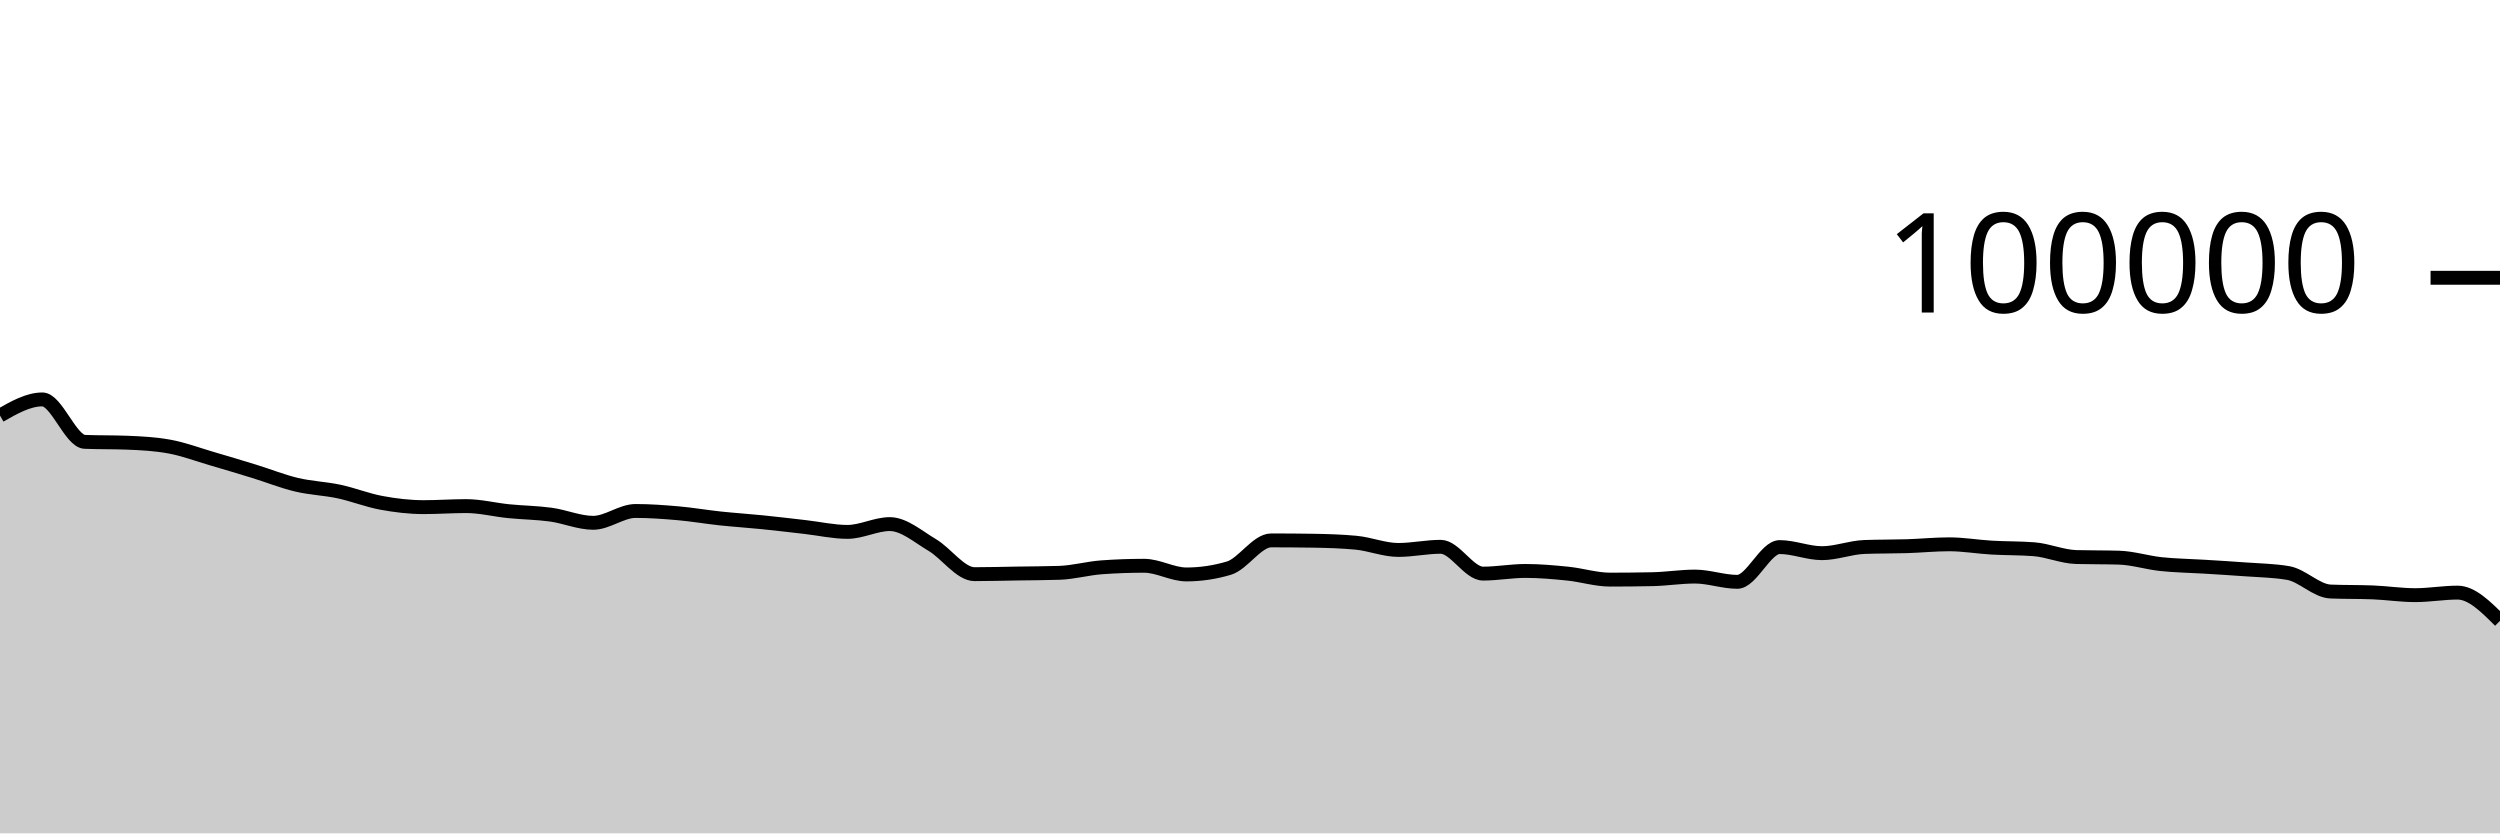
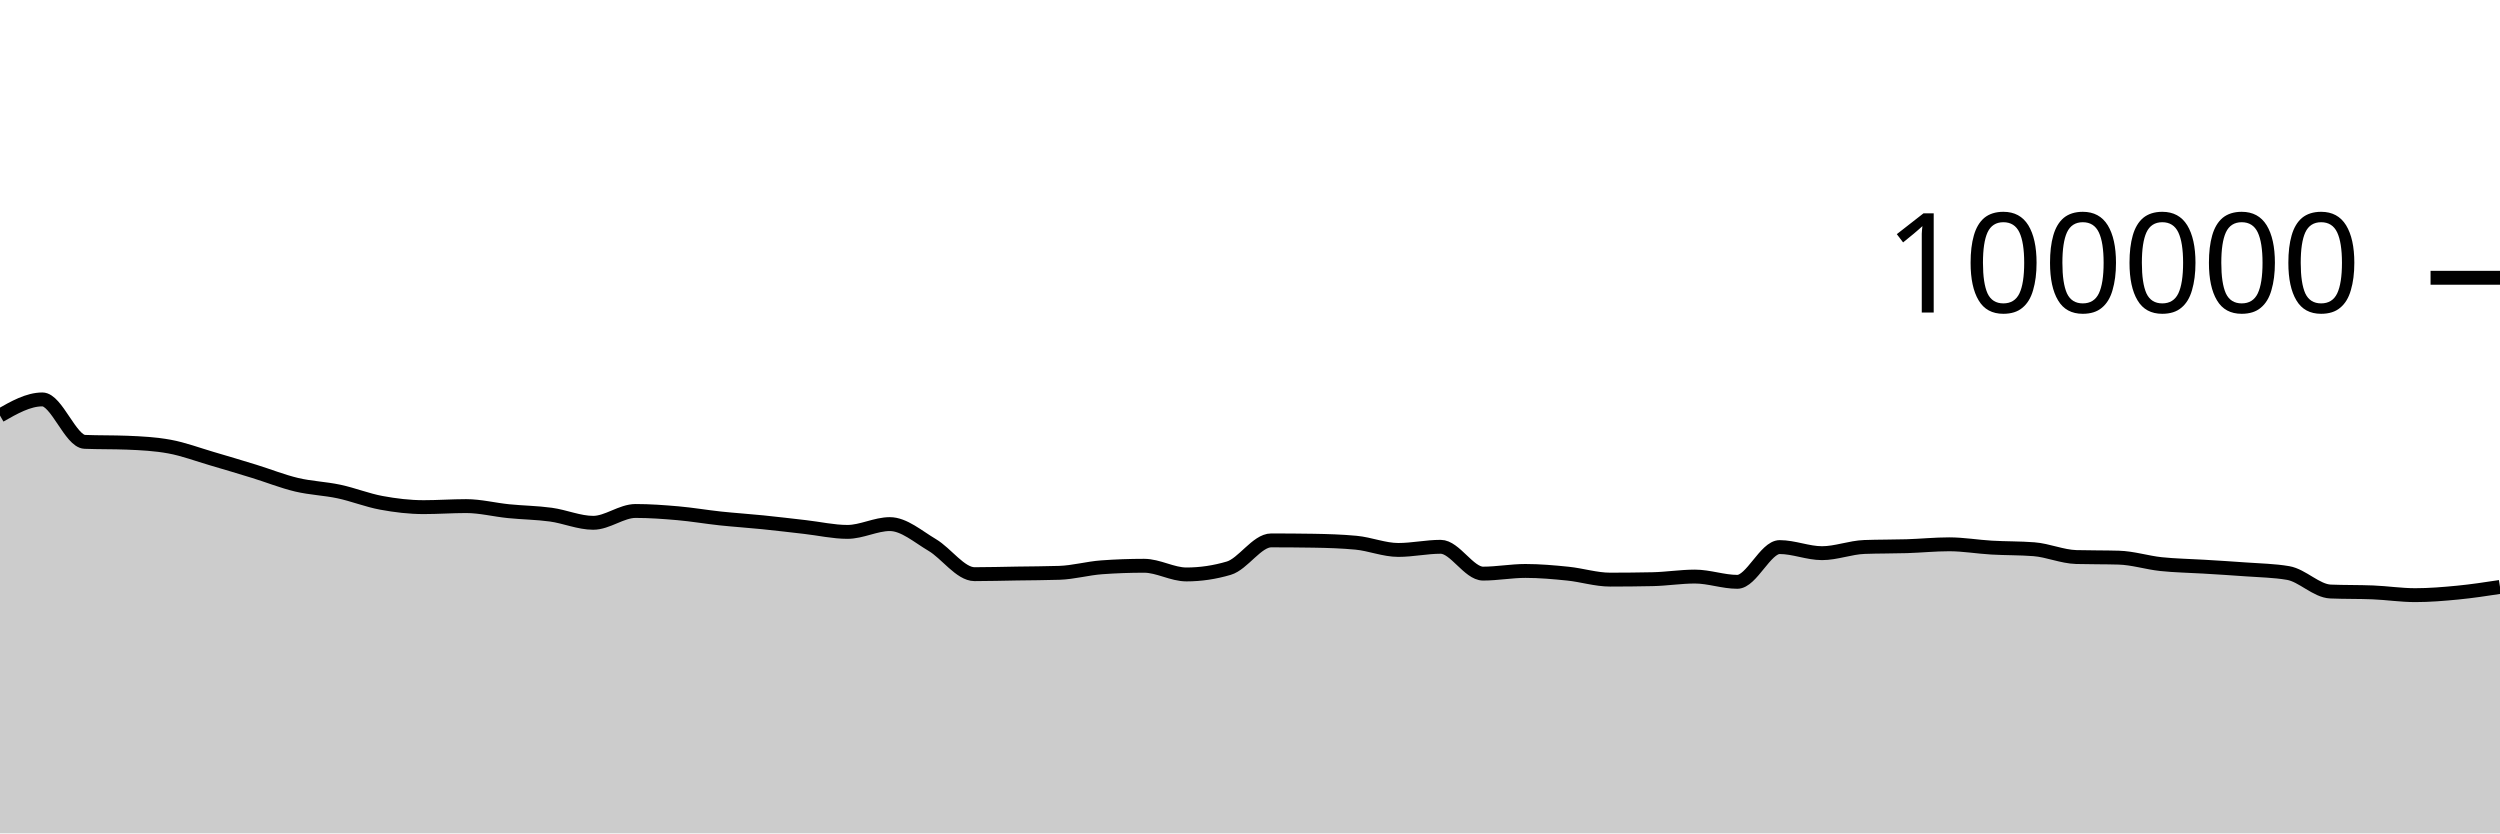
<svg xmlns="http://www.w3.org/2000/svg" viewBox="0 0 180 60">
  <g transform="translate(0,20)">
-     <path class="area" fill="rgba(0, 0, 0, 0.2)" d="M0,9.919C1.017,9.339,2.034,8.758,3.051,8.758C4.068,8.758,5.085,11.774,6.102,11.814C7.119,11.854,8.136,11.834,9.153,11.874C10.169,11.914,11.186,11.968,12.203,12.154C13.22,12.34,14.237,12.725,15.254,13.022C16.271,13.32,17.288,13.624,18.305,13.937C19.322,14.251,20.339,14.66,21.356,14.902C22.373,15.144,23.39,15.173,24.407,15.39C25.424,15.607,26.441,16.017,27.458,16.204C28.475,16.392,29.492,16.514,30.508,16.514C31.525,16.514,32.542,16.439,33.559,16.439C34.576,16.439,35.593,16.702,36.61,16.804C37.627,16.907,38.644,16.915,39.661,17.054C40.678,17.194,41.695,17.642,42.712,17.642C43.729,17.642,44.746,16.79,45.763,16.79C46.78,16.79,47.797,16.865,48.814,16.954C49.831,17.044,50.847,17.219,51.864,17.328C52.881,17.436,53.898,17.501,54.915,17.604C55.932,17.707,56.949,17.83,57.966,17.946C58.983,18.061,60,18.296,61.017,18.296C62.034,18.296,63.051,17.735,64.068,17.735C65.085,17.735,66.102,18.638,67.119,19.238C68.136,19.839,69.153,21.34,70.169,21.34C71.186,21.34,72.203,21.31,73.22,21.294C74.237,21.278,75.254,21.278,76.271,21.244C77.288,21.211,78.305,20.92,79.322,20.846C80.339,20.772,81.356,20.735,82.373,20.735C83.39,20.735,84.407,21.36,85.424,21.36C86.441,21.36,87.458,21.209,88.475,20.908C89.492,20.607,90.508,18.908,91.525,18.908C92.542,18.908,93.559,18.916,94.576,18.932C95.593,18.949,96.61,18.98,97.627,19.075C98.644,19.17,99.661,19.596,100.678,19.596C101.695,19.596,102.712,19.369,103.729,19.369C104.746,19.369,105.763,21.3,106.78,21.3C107.797,21.3,108.814,21.108,109.831,21.108C110.847,21.108,111.864,21.198,112.881,21.302C113.898,21.406,114.915,21.733,115.932,21.733C116.949,21.733,117.966,21.722,118.983,21.701C120,21.68,121.017,21.513,122.034,21.513C123.051,21.513,124.068,21.892,125.085,21.892C126.102,21.892,127.119,19.39,128.136,19.39C129.153,19.39,130.169,19.828,131.186,19.828C132.203,19.828,133.22,19.419,134.237,19.382C135.254,19.344,136.271,19.357,137.288,19.326C138.305,19.294,139.322,19.19,140.339,19.19C141.356,19.19,142.373,19.368,143.39,19.427C144.407,19.486,145.424,19.466,146.441,19.544C147.458,19.623,148.475,20.079,149.492,20.107C150.508,20.135,151.525,20.121,152.542,20.15C153.559,20.178,154.576,20.508,155.593,20.616C156.61,20.724,157.627,20.735,158.644,20.798C159.661,20.861,160.678,20.919,161.695,20.996C162.712,21.072,163.729,21.083,164.746,21.257C165.763,21.431,166.78,22.548,167.797,22.59C168.814,22.632,169.831,22.611,170.847,22.652C171.864,22.694,172.881,22.851,173.898,22.851C174.915,22.851,175.932,22.668,176.949,22.668C177.966,22.668,178.983,23.685,180,24.702L180,40C178.983,40,177.966,40,176.949,40C175.932,40,174.915,40,173.898,40C172.881,40,171.864,40,170.847,40C169.831,40,168.814,40,167.797,40C166.78,40,165.763,40,164.746,40C163.729,40,162.712,40,161.695,40C160.678,40,159.661,40,158.644,40C157.627,40,156.61,40,155.593,40C154.576,40,153.559,40,152.542,40C151.525,40,150.508,40,149.492,40C148.475,40,147.458,40,146.441,40C145.424,40,144.407,40,143.39,40C142.373,40,141.356,40,140.339,40C139.322,40,138.305,40,137.288,40C136.271,40,135.254,40,134.237,40C133.22,40,132.203,40,131.186,40C130.169,40,129.153,40,128.136,40C127.119,40,126.102,40,125.085,40C124.068,40,123.051,40,122.034,40C121.017,40,120,40,118.983,40C117.966,40,116.949,40,115.932,40C114.915,40,113.898,40,112.881,40C111.864,40,110.847,40,109.831,40C108.814,40,107.797,40,106.78,40C105.763,40,104.746,40,103.729,40C102.712,40,101.695,40,100.678,40C99.661,40,98.644,40,97.627,40C96.61,40,95.593,40,94.576,40C93.559,40,92.542,40,91.525,40C90.508,40,89.492,40,88.475,40C87.458,40,86.441,40,85.424,40C84.407,40,83.39,40,82.373,40C81.356,40,80.339,40,79.322,40C78.305,40,77.288,40,76.271,40C75.254,40,74.237,40,73.22,40C72.203,40,71.186,40,70.169,40C69.153,40,68.136,40,67.119,40C66.102,40,65.085,40,64.068,40C63.051,40,62.034,40,61.017,40C60,40,58.983,40,57.966,40C56.949,40,55.932,40,54.915,40C53.898,40,52.881,40,51.864,40C50.847,40,49.831,40,48.814,40C47.797,40,46.78,40,45.763,40C44.746,40,43.729,40,42.712,40C41.695,40,40.678,40,39.661,40C38.644,40,37.627,40,36.61,40C35.593,40,34.576,40,33.559,40C32.542,40,31.525,40,30.508,40C29.492,40,28.475,40,27.458,40C26.441,40,25.424,40,24.407,40C23.39,40,22.373,40,21.356,40C20.339,40,19.322,40,18.305,40C17.288,40,16.271,40,15.254,40C14.237,40,13.22,40,12.203,40C11.186,40,10.169,40,9.153,40C8.136,40,7.119,40,6.102,40C5.085,40,4.068,40,3.051,40C2.034,40,1.017,40,0,40Z" />
-     <path class="line" stroke="black" fill="none" d="M0,9.919C1.017,9.339,2.034,8.758,3.051,8.758C4.068,8.758,5.085,11.774,6.102,11.814C7.119,11.854,8.136,11.834,9.153,11.874C10.169,11.914,11.186,11.968,12.203,12.154C13.22,12.34,14.237,12.725,15.254,13.022C16.271,13.32,17.288,13.624,18.305,13.937C19.322,14.251,20.339,14.66,21.356,14.902C22.373,15.144,23.39,15.173,24.407,15.39C25.424,15.607,26.441,16.017,27.458,16.204C28.475,16.392,29.492,16.514,30.508,16.514C31.525,16.514,32.542,16.439,33.559,16.439C34.576,16.439,35.593,16.702,36.61,16.804C37.627,16.907,38.644,16.915,39.661,17.054C40.678,17.194,41.695,17.642,42.712,17.642C43.729,17.642,44.746,16.79,45.763,16.79C46.78,16.79,47.797,16.865,48.814,16.954C49.831,17.044,50.847,17.219,51.864,17.328C52.881,17.436,53.898,17.501,54.915,17.604C55.932,17.707,56.949,17.83,57.966,17.946C58.983,18.061,60,18.296,61.017,18.296C62.034,18.296,63.051,17.735,64.068,17.735C65.085,17.735,66.102,18.638,67.119,19.238C68.136,19.839,69.153,21.34,70.169,21.34C71.186,21.34,72.203,21.31,73.22,21.294C74.237,21.278,75.254,21.278,76.271,21.244C77.288,21.211,78.305,20.92,79.322,20.846C80.339,20.772,81.356,20.735,82.373,20.735C83.39,20.735,84.407,21.36,85.424,21.36C86.441,21.36,87.458,21.209,88.475,20.908C89.492,20.607,90.508,18.908,91.525,18.908C92.542,18.908,93.559,18.916,94.576,18.932C95.593,18.949,96.61,18.98,97.627,19.075C98.644,19.17,99.661,19.596,100.678,19.596C101.695,19.596,102.712,19.369,103.729,19.369C104.746,19.369,105.763,21.3,106.78,21.3C107.797,21.3,108.814,21.108,109.831,21.108C110.847,21.108,111.864,21.198,112.881,21.302C113.898,21.406,114.915,21.733,115.932,21.733C116.949,21.733,117.966,21.722,118.983,21.701C120,21.68,121.017,21.513,122.034,21.513C123.051,21.513,124.068,21.892,125.085,21.892C126.102,21.892,127.119,19.39,128.136,19.39C129.153,19.39,130.169,19.828,131.186,19.828C132.203,19.828,133.22,19.419,134.237,19.382C135.254,19.344,136.271,19.357,137.288,19.326C138.305,19.294,139.322,19.19,140.339,19.19C141.356,19.19,142.373,19.368,143.39,19.427C144.407,19.486,145.424,19.466,146.441,19.544C147.458,19.623,148.475,20.079,149.492,20.107C150.508,20.135,151.525,20.121,152.542,20.15C153.559,20.178,154.576,20.508,155.593,20.616C156.61,20.724,157.627,20.735,158.644,20.798C159.661,20.861,160.678,20.919,161.695,20.996C162.712,21.072,163.729,21.083,164.746,21.257C165.763,21.431,166.78,22.548,167.797,22.59C168.814,22.632,169.831,22.611,170.847,22.652C171.864,22.694,172.881,22.851,173.898,22.851C174.915,22.851,175.932,22.668,176.949,22.668C177.966,22.668,178.983,23.685,180,24.702" />
+     <path class="area" fill="rgba(0, 0, 0, 0.2)" d="M0,9.919C1.017,9.339,2.034,8.758,3.051,8.758C4.068,8.758,5.085,11.774,6.102,11.814C7.119,11.854,8.136,11.834,9.153,11.874C10.169,11.914,11.186,11.968,12.203,12.154C13.22,12.34,14.237,12.725,15.254,13.022C16.271,13.32,17.288,13.624,18.305,13.937C19.322,14.251,20.339,14.66,21.356,14.902C22.373,15.144,23.39,15.173,24.407,15.39C25.424,15.607,26.441,16.017,27.458,16.204C28.475,16.392,29.492,16.514,30.508,16.514C31.525,16.514,32.542,16.439,33.559,16.439C34.576,16.439,35.593,16.702,36.61,16.804C37.627,16.907,38.644,16.915,39.661,17.054C40.678,17.194,41.695,17.642,42.712,17.642C43.729,17.642,44.746,16.79,45.763,16.79C46.78,16.79,47.797,16.865,48.814,16.954C49.831,17.044,50.847,17.219,51.864,17.328C52.881,17.436,53.898,17.501,54.915,17.604C55.932,17.707,56.949,17.83,57.966,17.946C58.983,18.061,60,18.296,61.017,18.296C62.034,18.296,63.051,17.735,64.068,17.735C65.085,17.735,66.102,18.638,67.119,19.238C68.136,19.839,69.153,21.34,70.169,21.34C71.186,21.34,72.203,21.31,73.22,21.294C74.237,21.278,75.254,21.278,76.271,21.244C77.288,21.211,78.305,20.92,79.322,20.846C80.339,20.772,81.356,20.735,82.373,20.735C83.39,20.735,84.407,21.36,85.424,21.36C86.441,21.36,87.458,21.209,88.475,20.908C89.492,20.607,90.508,18.908,91.525,18.908C92.542,18.908,93.559,18.916,94.576,18.932C95.593,18.949,96.61,18.98,97.627,19.075C98.644,19.17,99.661,19.596,100.678,19.596C101.695,19.596,102.712,19.369,103.729,19.369C104.746,19.369,105.763,21.3,106.78,21.3C107.797,21.3,108.814,21.108,109.831,21.108C110.847,21.108,111.864,21.198,112.881,21.302C113.898,21.406,114.915,21.733,115.932,21.733C116.949,21.733,117.966,21.722,118.983,21.701C120,21.68,121.017,21.513,122.034,21.513C123.051,21.513,124.068,21.892,125.085,21.892C126.102,21.892,127.119,19.39,128.136,19.39C129.153,19.39,130.169,19.828,131.186,19.828C132.203,19.828,133.22,19.419,134.237,19.382C135.254,19.344,136.271,19.357,137.288,19.326C138.305,19.294,139.322,19.19,140.339,19.19C141.356,19.19,142.373,19.368,143.39,19.427C144.407,19.486,145.424,19.466,146.441,19.544C147.458,19.623,148.475,20.079,149.492,20.107C150.508,20.135,151.525,20.121,152.542,20.15C153.559,20.178,154.576,20.508,155.593,20.616C156.61,20.724,157.627,20.735,158.644,20.798C159.661,20.861,160.678,20.919,161.695,20.996C162.712,21.072,163.729,21.083,164.746,21.257C165.763,21.431,166.78,22.548,167.797,22.59C168.814,22.632,169.831,22.611,170.847,22.652C171.864,22.694,172.881,22.851,173.898,22.851C174.915,22.851,175.932,22.766,176.949,22.668C177.966,22.569,178.983,22.415,180,22.26L180,40C178.983,40,177.966,40,176.949,40C175.932,40,174.915,40,173.898,40C172.881,40,171.864,40,170.847,40C169.831,40,168.814,40,167.797,40C166.78,40,165.763,40,164.746,40C163.729,40,162.712,40,161.695,40C160.678,40,159.661,40,158.644,40C157.627,40,156.61,40,155.593,40C154.576,40,153.559,40,152.542,40C151.525,40,150.508,40,149.492,40C148.475,40,147.458,40,146.441,40C145.424,40,144.407,40,143.39,40C142.373,40,141.356,40,140.339,40C139.322,40,138.305,40,137.288,40C136.271,40,135.254,40,134.237,40C133.22,40,132.203,40,131.186,40C130.169,40,129.153,40,128.136,40C127.119,40,126.102,40,125.085,40C124.068,40,123.051,40,122.034,40C121.017,40,120,40,118.983,40C117.966,40,116.949,40,115.932,40C114.915,40,113.898,40,112.881,40C111.864,40,110.847,40,109.831,40C108.814,40,107.797,40,106.78,40C105.763,40,104.746,40,103.729,40C102.712,40,101.695,40,100.678,40C99.661,40,98.644,40,97.627,40C96.61,40,95.593,40,94.576,40C93.559,40,92.542,40,91.525,40C90.508,40,89.492,40,88.475,40C87.458,40,86.441,40,85.424,40C84.407,40,83.39,40,82.373,40C81.356,40,80.339,40,79.322,40C78.305,40,77.288,40,76.271,40C75.254,40,74.237,40,73.22,40C72.203,40,71.186,40,70.169,40C69.153,40,68.136,40,67.119,40C66.102,40,65.085,40,64.068,40C63.051,40,62.034,40,61.017,40C60,40,58.983,40,57.966,40C56.949,40,55.932,40,54.915,40C53.898,40,52.881,40,51.864,40C50.847,40,49.831,40,48.814,40C47.797,40,46.78,40,45.763,40C44.746,40,43.729,40,42.712,40C41.695,40,40.678,40,39.661,40C38.644,40,37.627,40,36.61,40C35.593,40,34.576,40,33.559,40C32.542,40,31.525,40,30.508,40C29.492,40,28.475,40,27.458,40C26.441,40,25.424,40,24.407,40C23.39,40,22.373,40,21.356,40C20.339,40,19.322,40,18.305,40C17.288,40,16.271,40,15.254,40C14.237,40,13.22,40,12.203,40C11.186,40,10.169,40,9.153,40C8.136,40,7.119,40,6.102,40C5.085,40,4.068,40,3.051,40C2.034,40,1.017,40,0,40Z" />
+     <path class="line" stroke="black" fill="none" d="M0,9.919C1.017,9.339,2.034,8.758,3.051,8.758C4.068,8.758,5.085,11.774,6.102,11.814C7.119,11.854,8.136,11.834,9.153,11.874C10.169,11.914,11.186,11.968,12.203,12.154C13.22,12.34,14.237,12.725,15.254,13.022C16.271,13.32,17.288,13.624,18.305,13.937C19.322,14.251,20.339,14.66,21.356,14.902C22.373,15.144,23.39,15.173,24.407,15.39C25.424,15.607,26.441,16.017,27.458,16.204C28.475,16.392,29.492,16.514,30.508,16.514C31.525,16.514,32.542,16.439,33.559,16.439C34.576,16.439,35.593,16.702,36.61,16.804C37.627,16.907,38.644,16.915,39.661,17.054C40.678,17.194,41.695,17.642,42.712,17.642C43.729,17.642,44.746,16.79,45.763,16.79C46.78,16.79,47.797,16.865,48.814,16.954C49.831,17.044,50.847,17.219,51.864,17.328C52.881,17.436,53.898,17.501,54.915,17.604C55.932,17.707,56.949,17.83,57.966,17.946C58.983,18.061,60,18.296,61.017,18.296C62.034,18.296,63.051,17.735,64.068,17.735C65.085,17.735,66.102,18.638,67.119,19.238C68.136,19.839,69.153,21.34,70.169,21.34C71.186,21.34,72.203,21.31,73.22,21.294C74.237,21.278,75.254,21.278,76.271,21.244C77.288,21.211,78.305,20.92,79.322,20.846C80.339,20.772,81.356,20.735,82.373,20.735C83.39,20.735,84.407,21.36,85.424,21.36C86.441,21.36,87.458,21.209,88.475,20.908C89.492,20.607,90.508,18.908,91.525,18.908C92.542,18.908,93.559,18.916,94.576,18.932C95.593,18.949,96.61,18.98,97.627,19.075C98.644,19.17,99.661,19.596,100.678,19.596C101.695,19.596,102.712,19.369,103.729,19.369C104.746,19.369,105.763,21.3,106.78,21.3C107.797,21.3,108.814,21.108,109.831,21.108C110.847,21.108,111.864,21.198,112.881,21.302C113.898,21.406,114.915,21.733,115.932,21.733C116.949,21.733,117.966,21.722,118.983,21.701C120,21.68,121.017,21.513,122.034,21.513C123.051,21.513,124.068,21.892,125.085,21.892C126.102,21.892,127.119,19.39,128.136,19.39C129.153,19.39,130.169,19.828,131.186,19.828C132.203,19.828,133.22,19.419,134.237,19.382C135.254,19.344,136.271,19.357,137.288,19.326C138.305,19.294,139.322,19.19,140.339,19.19C141.356,19.19,142.373,19.368,143.39,19.427C144.407,19.486,145.424,19.466,146.441,19.544C147.458,19.623,148.475,20.079,149.492,20.107C150.508,20.135,151.525,20.121,152.542,20.15C153.559,20.178,154.576,20.508,155.593,20.616C156.61,20.724,157.627,20.735,158.644,20.798C159.661,20.861,160.678,20.919,161.695,20.996C162.712,21.072,163.729,21.083,164.746,21.257C165.763,21.431,166.78,22.548,167.797,22.59C168.814,22.632,169.831,22.611,170.847,22.652C171.864,22.694,172.881,22.851,173.898,22.851C174.915,22.851,175.932,22.766,176.949,22.668C177.966,22.569,178.983,22.415,180,22.26" />
    <path class="axis-ceiling" stroke-width="1" stroke="black" fill="none" d="M175,0L180,0" />
    <text class="axis-ceiling-label" font-family="sans-serif" text-anchor="end" font-size="10px" x="170" y="2.5">100000</text>
  </g>
</svg>
